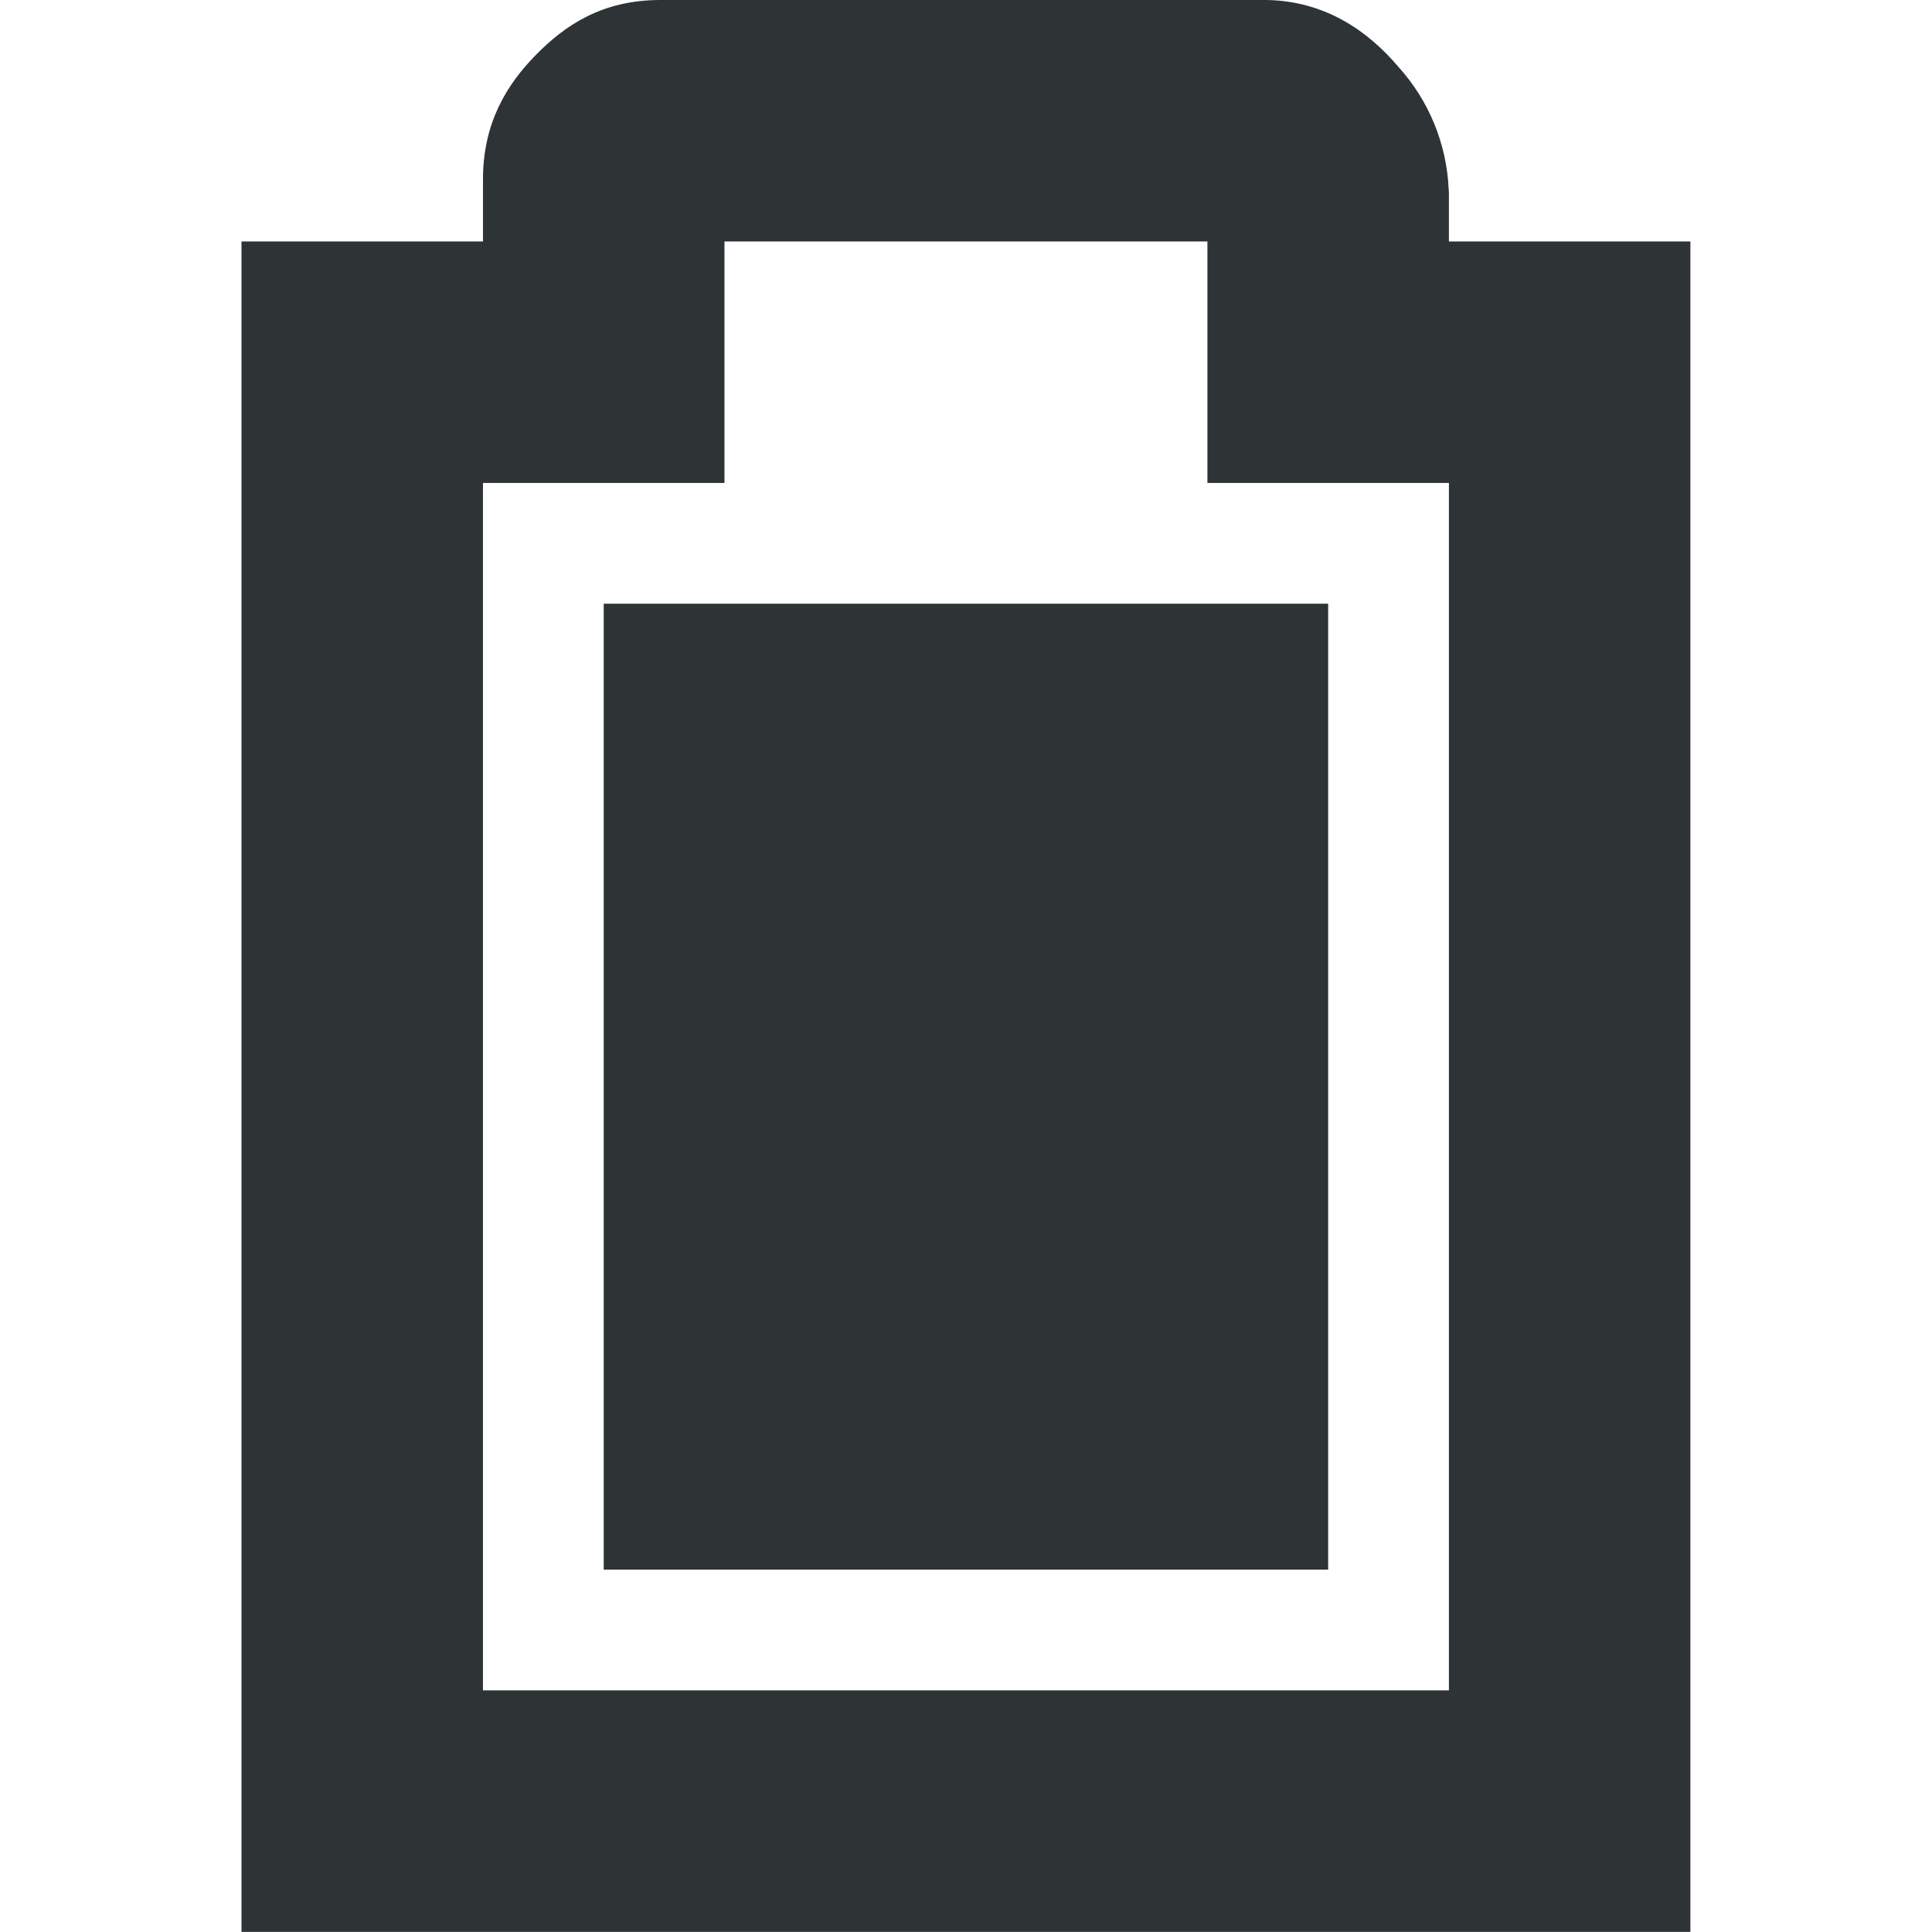
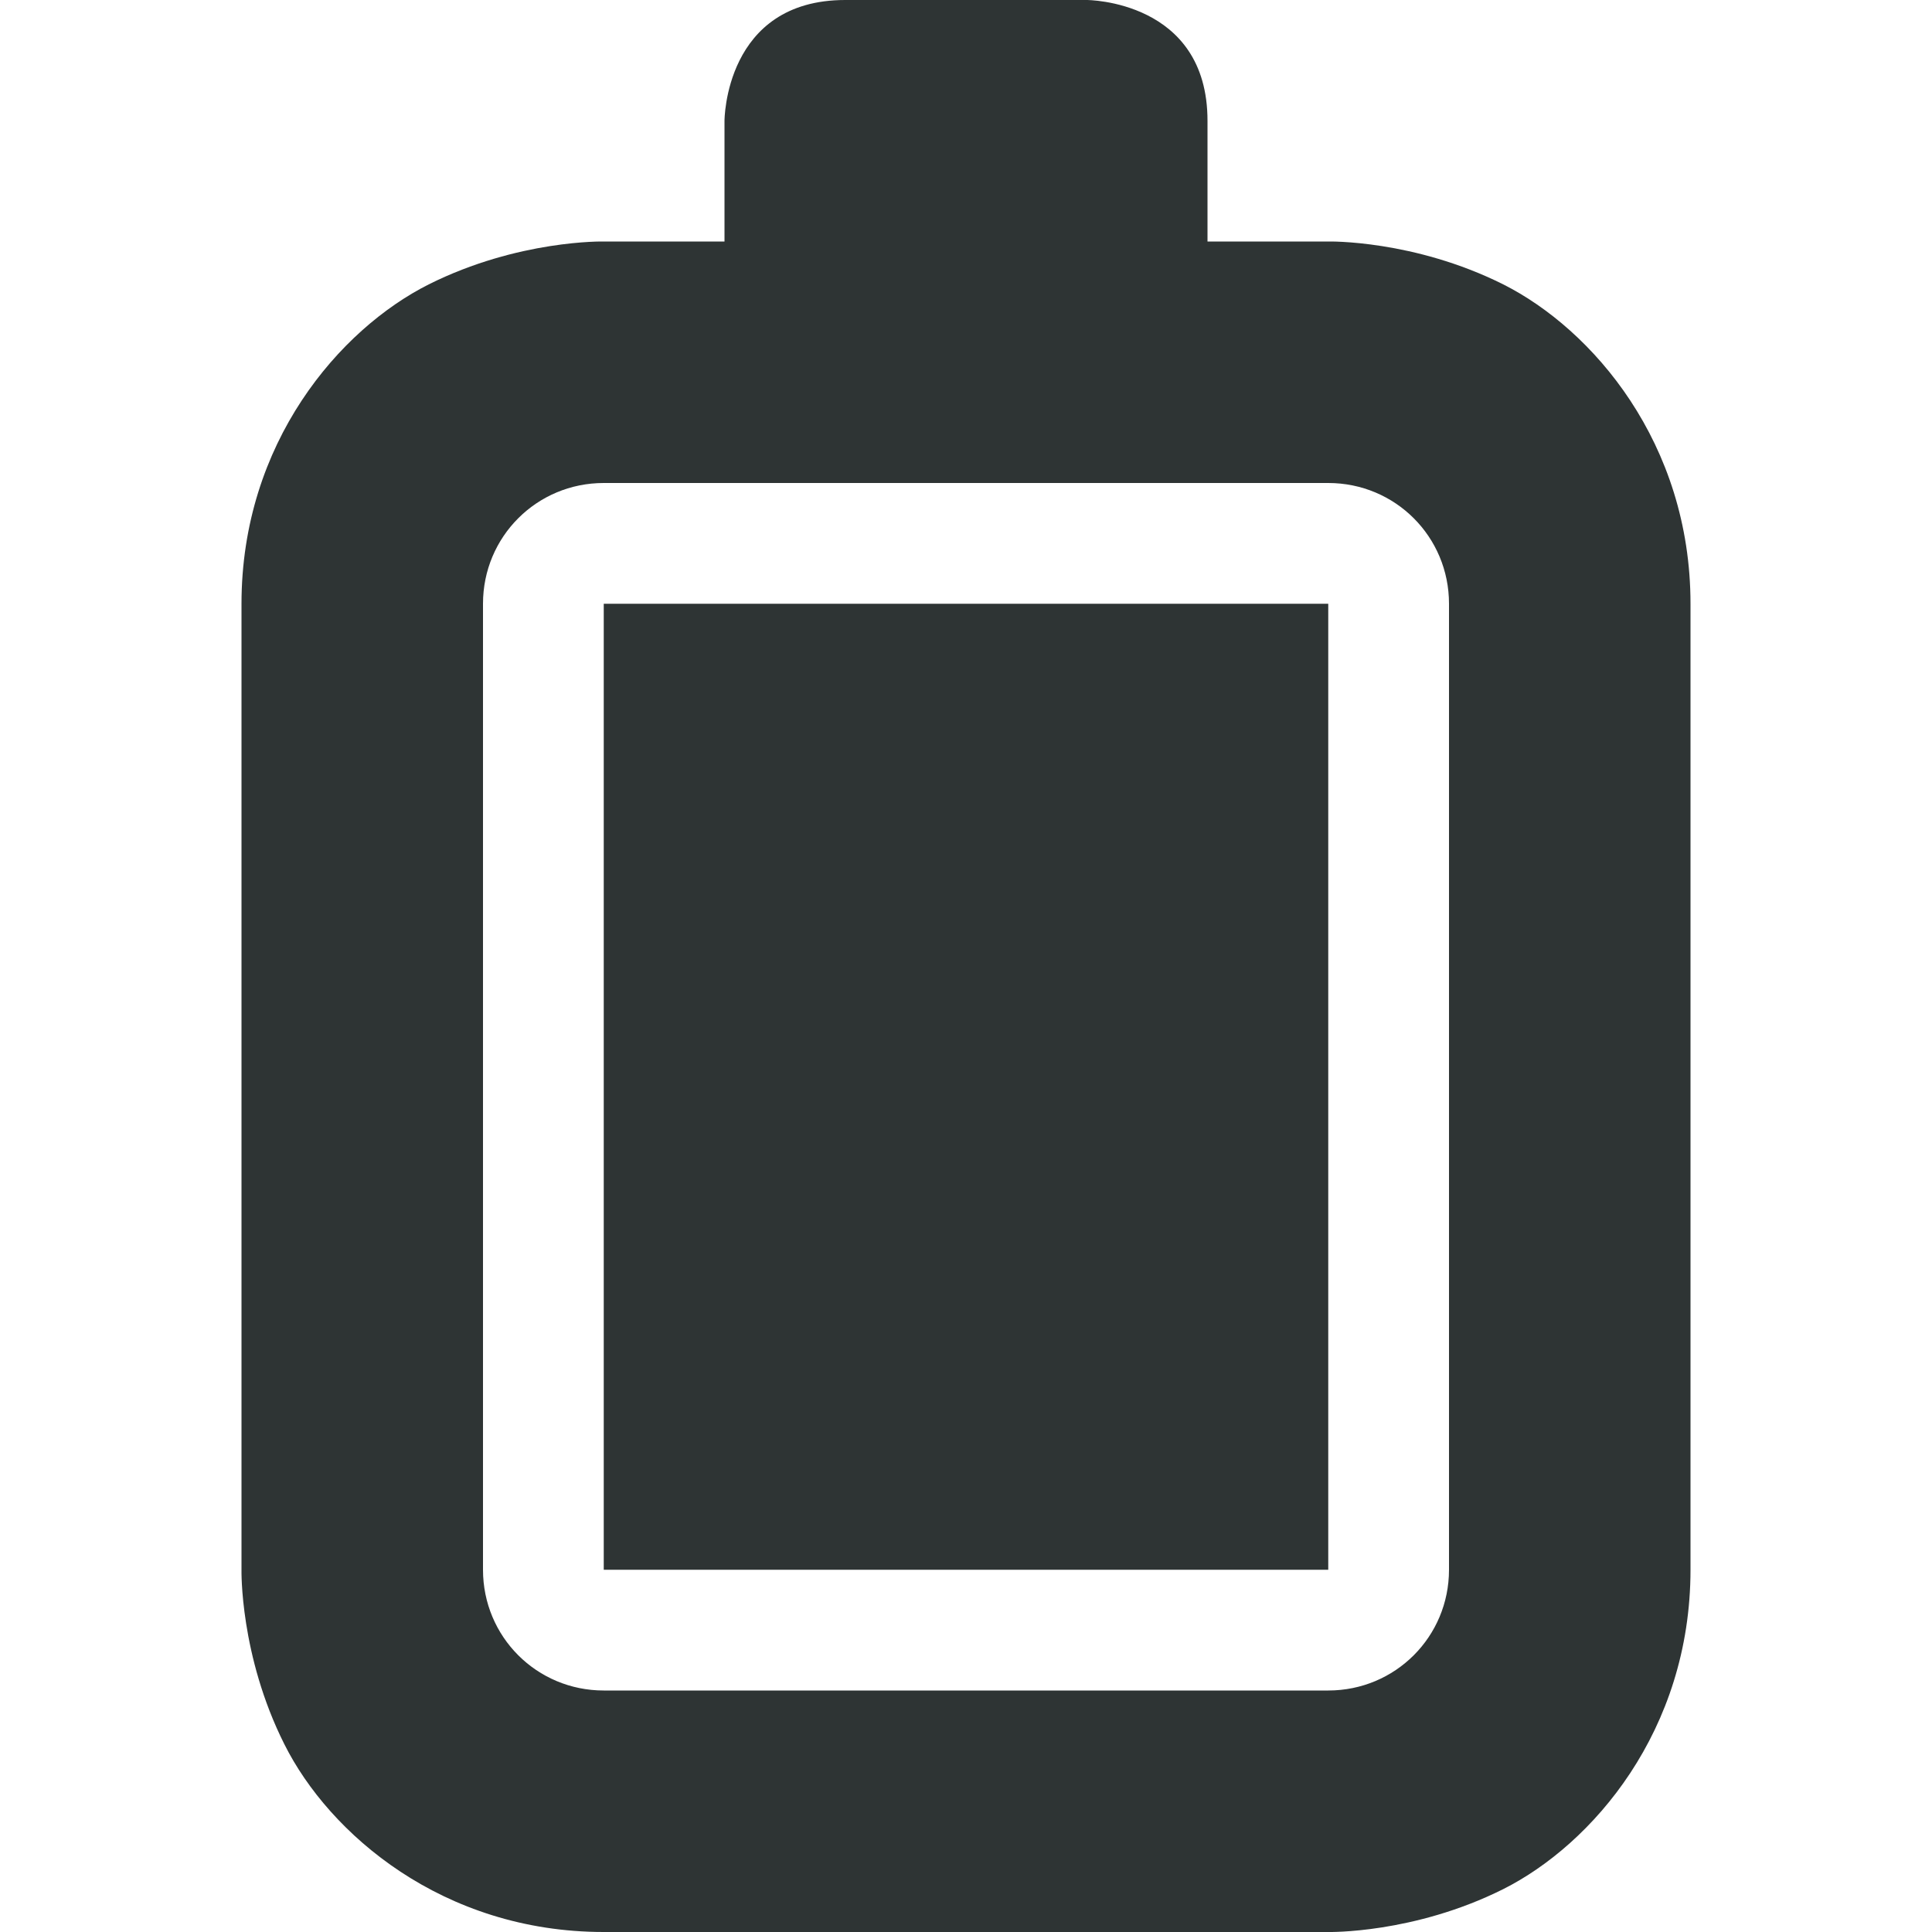
- <svg xmlns="http://www.w3.org/2000/svg" width="16" height="16.001">
-   <g fill="#2e3436">
-     <path d="M5.469 0c-.49 0-.796.216-1.032.456C4.202.696 4 1.012 4 1.486V2H2v14h12V2h-2v-.406l-.002-.028a1.616 1.616 0 00-.416-1.012c-.236-.278-.62-.584-1.2-.552L10.439 0zM6 2h4v2h2v10H4V4h2z" style="line-height:normal;font-variant-ligatures:normal;font-variant-position:normal;font-variant-caps:normal;font-variant-numeric:normal;font-variant-alternates:normal;font-feature-settings:normal;text-indent:0;text-align:start;text-decoration-line:none;text-decoration-style:solid;text-decoration-color:#000;text-transform:none;text-orientation:mixed;white-space:normal;shape-padding:0;isolation:auto;mix-blend-mode:normal;solid-color:#000;solid-opacity:1;marker:none" color="#bebebe" font-weight="400" font-family="sans-serif" overflow="visible" />
-     <path d="M5 5v8h6V5z" style="marker:none" color="#000" overflow="visible" />
-   </g>
+ <svg xmlns="http://www.w3.org/2000/svg" height="16px" viewBox="0 0 16 16" width="16px">
+   <path d="m 7 0 c -1 0 -1 1 -1 1 v 1 h -1 s -0.707 -0.016 -1.449 0.355 c -0.738 0.371 -1.551 1.312 -1.551 2.645 v 8 s -0.016 0.707 0.355 1.445 c 0.371 0.742 1.312 1.555 2.645 1.555 h 6 s 0.707 0.016 1.449 -0.355 c 0.738 -0.371 1.551 -1.312 1.551 -2.645 v -8 c 0 -1.332 -0.812 -2.273 -1.551 -2.645 c -0.742 -0.371 -1.449 -0.355 -1.449 -0.355 h -1 v -1 c 0 -1 -1 -1 -1 -1 z m 4 4 c 0.555 0 1 0.445 1 1 v 8 c 0 0.555 -0.445 1 -1 1 h -6 c -0.555 0 -1 -0.445 -1 -1 v -8 c 0 -0.555 0.445 -1 1 -1 z m -6 1 v 8 h 6 v -8 z m 0 0" fill="#2e3434" />
</svg>
